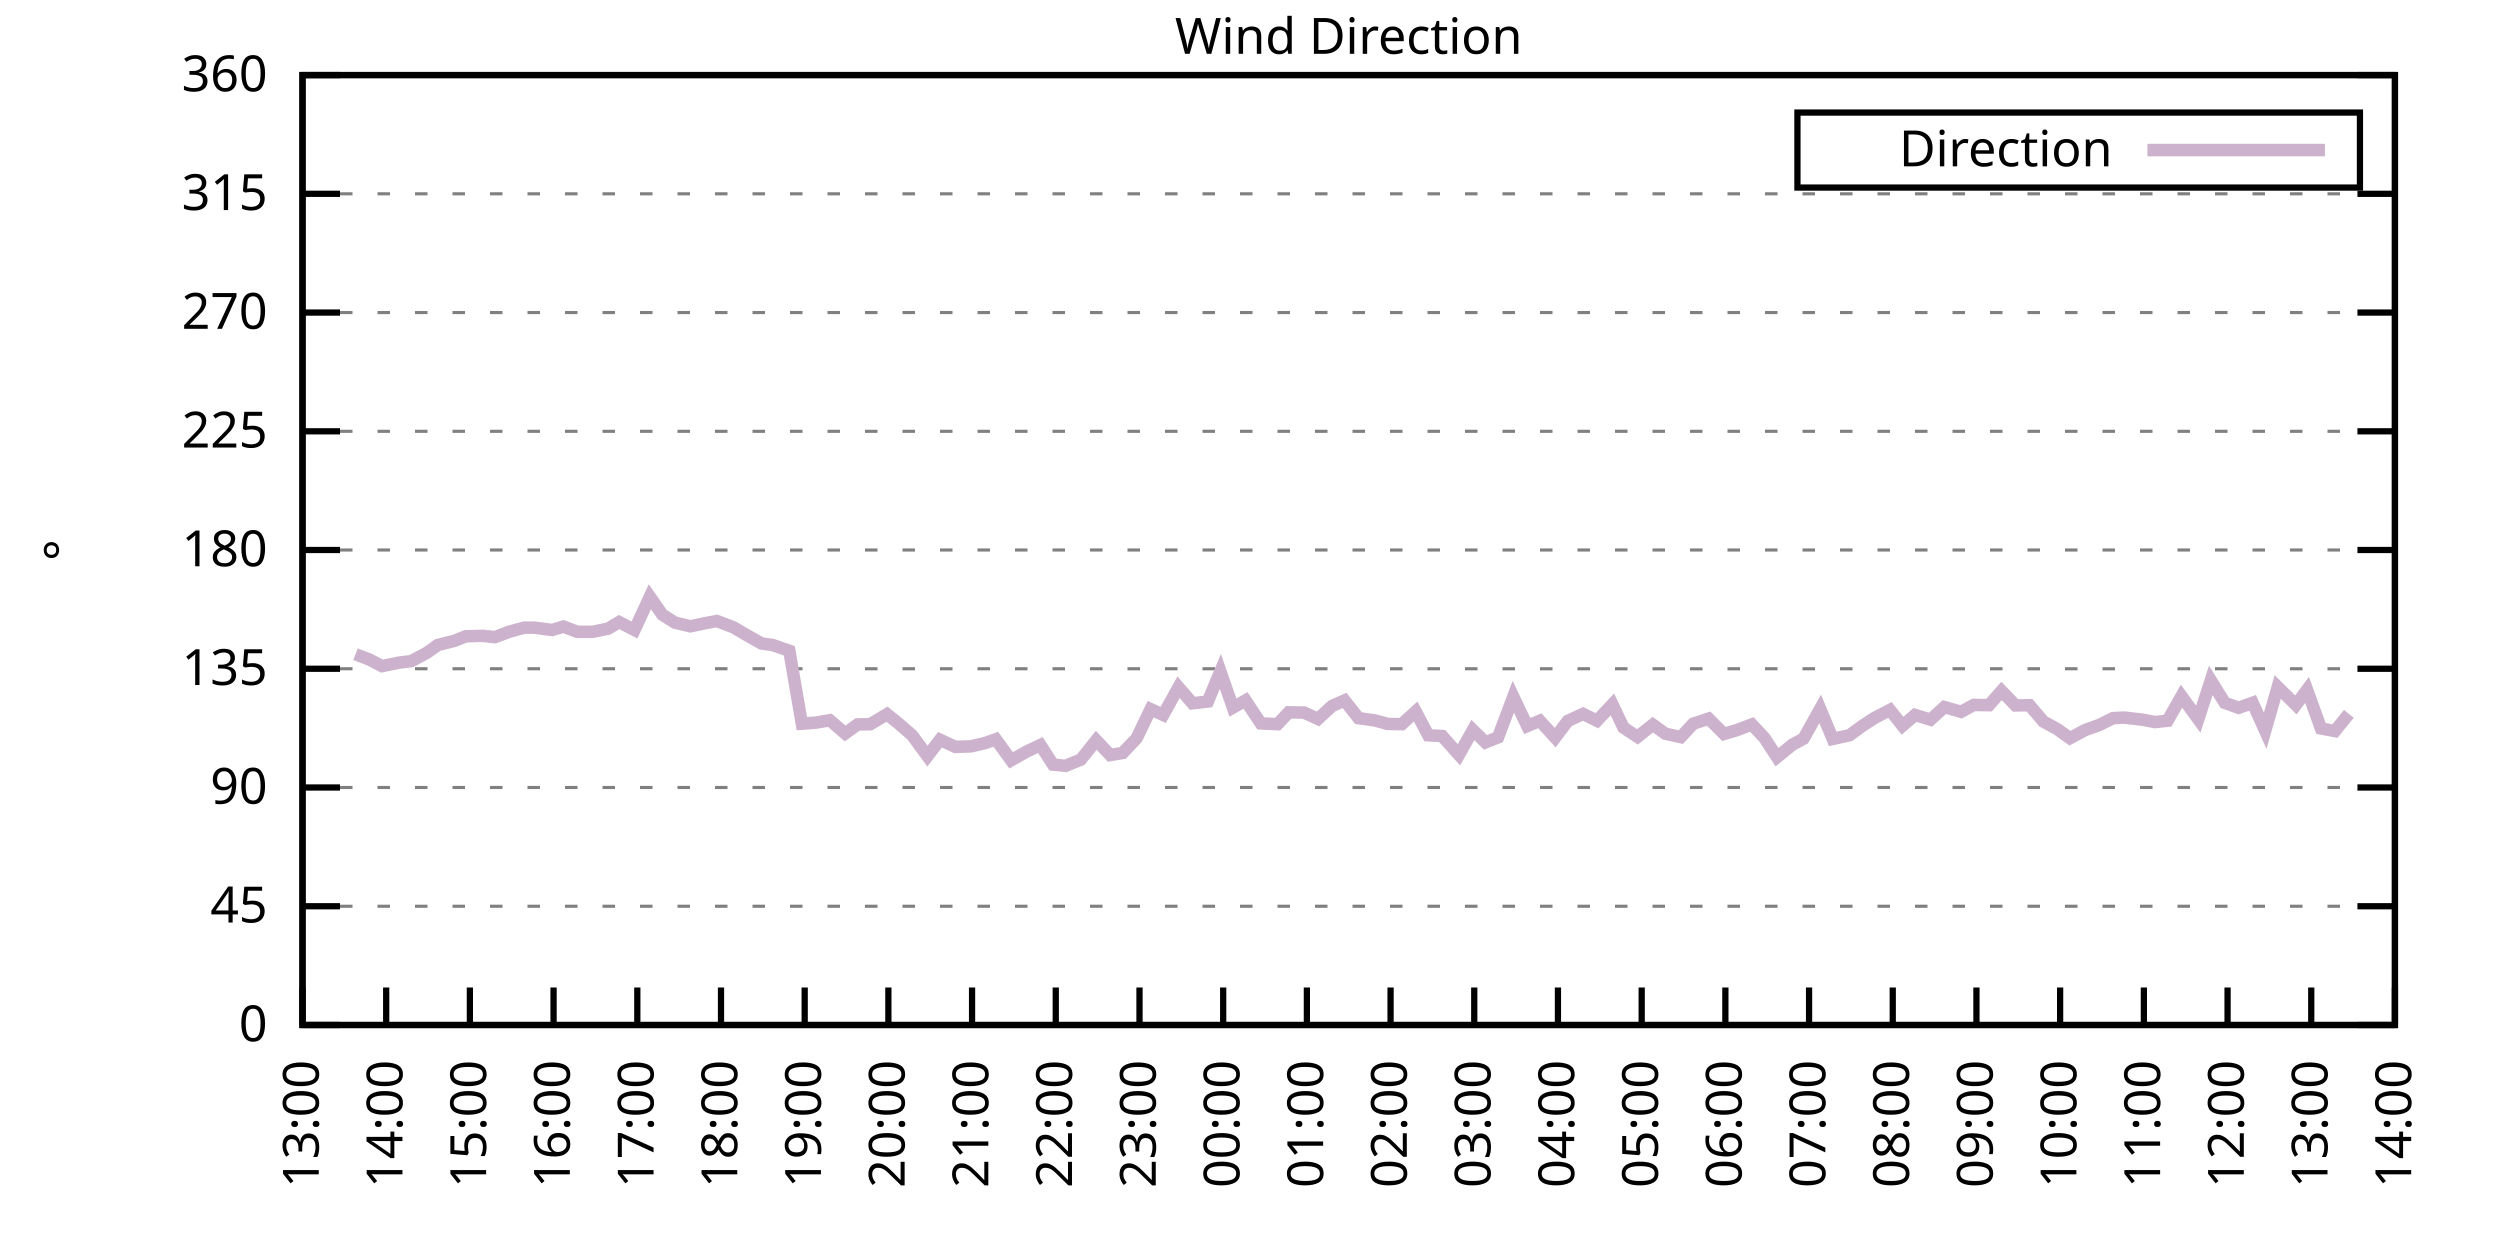
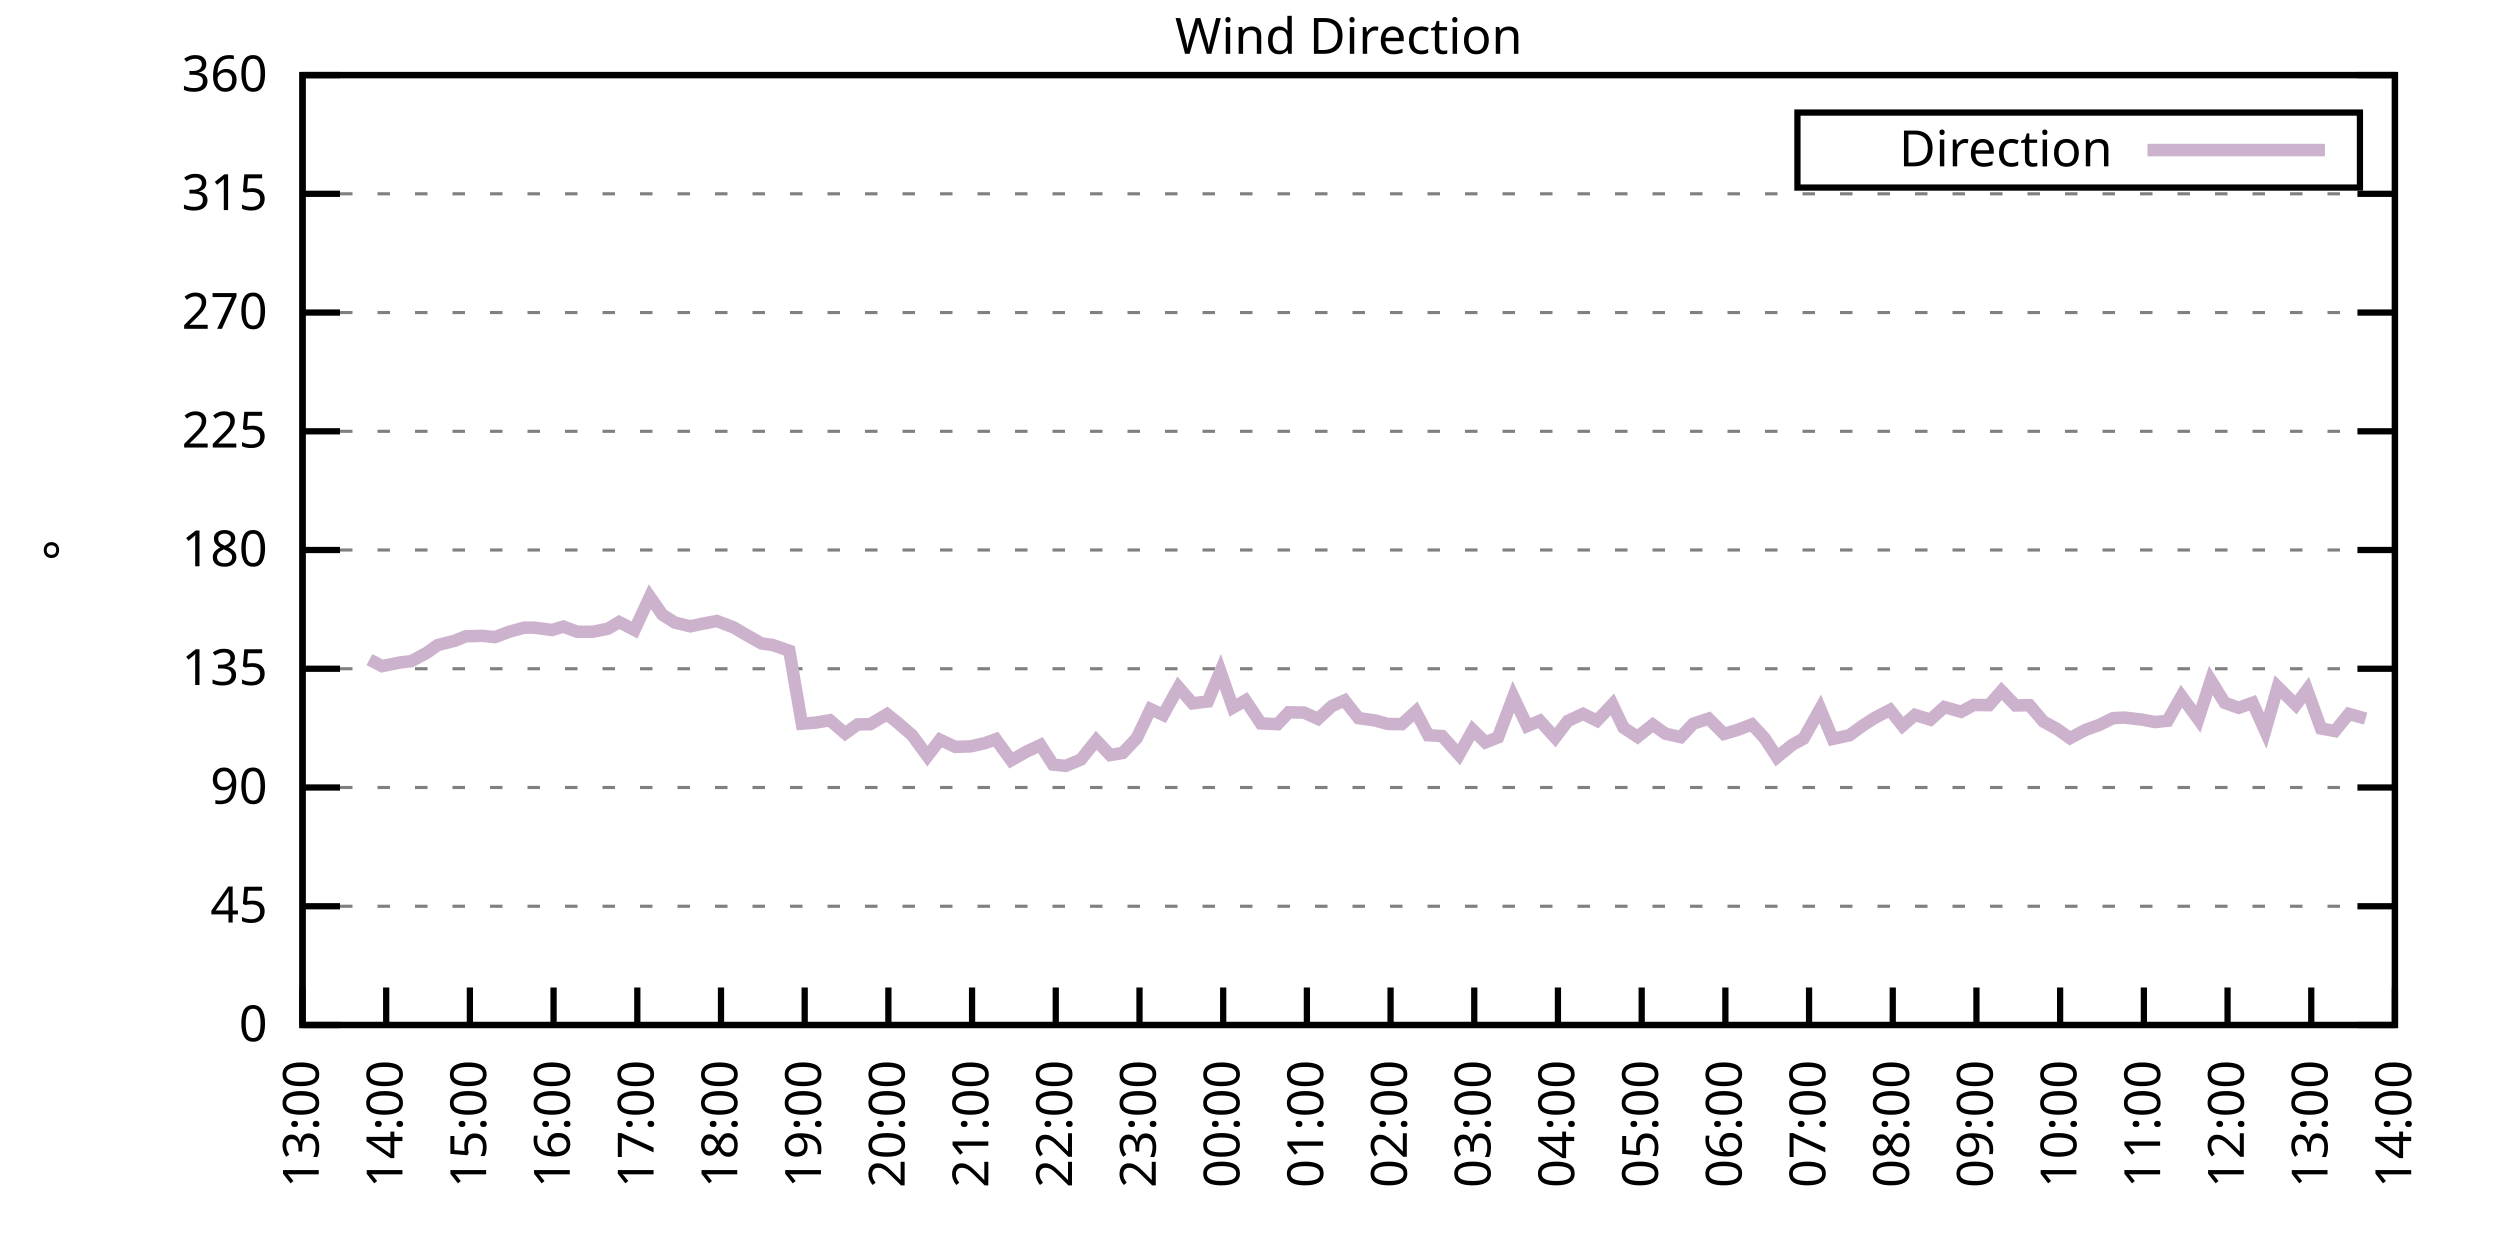
<svg xmlns="http://www.w3.org/2000/svg" xmlns:xlink="http://www.w3.org/1999/xlink" width="400" height="200" viewBox="0 0 400 200">
  <g id="gnuplot_canvas">
    <rect x="0" y="0" width="400" height="200" fill="none" />
    <defs>
      <circle id="gpDot" r="0.5" stroke-width="0.5" stroke="currentColor" />
      <path id="gpPt0" stroke-width="0.333" stroke="currentColor" d="M-1,0 h2 M0,-1 v2" />
      <path id="gpPt1" stroke-width="0.333" stroke="currentColor" d="M-1,-1 L1,1 M1,-1 L-1,1" />
      <path id="gpPt2" stroke-width="0.333" stroke="currentColor" d="M-1,0 L1,0 M0,-1 L0,1 M-1,-1 L1,1 M-1,1 L1,-1" />
      <rect id="gpPt3" stroke-width="0.333" stroke="currentColor" x="-1" y="-1" width="2" height="2" />
      <rect id="gpPt4" stroke-width="0.333" stroke="currentColor" fill="currentColor" x="-1" y="-1" width="2" height="2" />
      <circle id="gpPt5" stroke-width="0.333" stroke="currentColor" cx="0" cy="0" r="1" />
      <use xlink:href="#gpPt5" id="gpPt6" fill="currentColor" stroke="none" />
      <path id="gpPt7" stroke-width="0.333" stroke="currentColor" d="M0,-1.33 L-1.33,0.67 L1.33,0.67 z" />
      <use xlink:href="#gpPt7" id="gpPt8" fill="currentColor" stroke="none" />
      <use xlink:href="#gpPt7" id="gpPt9" stroke="currentColor" transform="rotate(180)" />
      <use xlink:href="#gpPt9" id="gpPt10" fill="currentColor" stroke="none" />
      <use xlink:href="#gpPt3" id="gpPt11" stroke="currentColor" transform="rotate(45)" />
      <use xlink:href="#gpPt11" id="gpPt12" fill="currentColor" stroke="none" />
      <path id="gpPt13" stroke-width="0.333" stroke="currentColor" d="M0,1.330 L1.265,0.411 L0.782,-1.067 L-0.782,-1.076 L-1.265,0.411 z" />
      <use xlink:href="#gpPt13" id="gpPt14" fill="currentColor" stroke="none" />
      <filter id="textbox" filterUnits="objectBoundingBox" x="0" y="0" height="1" width="1">
        <feFlood flood-color="white" flood-opacity="1" result="bgnd" />
        <feComposite in="SourceGraphic" in2="bgnd" operator="atop" />
      </filter>
      <filter id="greybox" filterUnits="objectBoundingBox" x="0" y="0" height="1" width="1">
        <feFlood flood-color="lightgrey" flood-opacity="1" result="grey" />
        <feComposite in="SourceGraphic" in2="grey" operator="atop" />
      </filter>
    </defs>
    <g fill="none" color="white" stroke="currentColor" stroke-width="1.00" stroke-linecap="butt" stroke-linejoin="miter">
</g>
    <g fill="none" color="black" stroke="currentColor" stroke-width="1.00" stroke-linecap="butt" stroke-linejoin="miter">
      <g stroke="none" shape-rendering="crispEdges">
        <polygon fill="rgb(255, 255, 255)" points="48.40,164.00 383.18,164.00 383.18,12.02 48.40,12.02 " />
      </g>
    </g>
    <g fill="none" color="black" stroke="currentColor" stroke-width="1.00" stroke-linecap="butt" stroke-linejoin="miter">
</g>
    <g fill="none" color="black" stroke="black" stroke-width="0.50" stroke-linecap="butt" stroke-linejoin="miter">
</g>
    <g fill="none" color="gray" stroke="currentColor" stroke-width="0.50" stroke-linecap="butt" stroke-linejoin="miter">
      <path stroke="gray" stroke-dasharray="2,4" class="gridline" d="M48.40,164.00 L383.19,164.00  " />
    </g>
    <g fill="none" color="gray" stroke="gray" stroke-width="1.00" stroke-linecap="butt" stroke-linejoin="miter">
</g>
    <g fill="none" color="black" stroke="currentColor" stroke-width="1.00" stroke-linecap="butt" stroke-linejoin="miter">
      <path stroke="black" d="M48.40,164.00 L54.40,164.00 M383.19,164.00 L377.19,164.00  " />
      <g transform="translate(42.80,166.60)" stroke="none" fill="black" font-family="Sans" font-size="8.00" text-anchor="end">
        <text>
          <tspan font-family="Sans"> 0</tspan>
        </text>
      </g>
    </g>
    <g fill="none" color="black" stroke="currentColor" stroke-width="1.00" stroke-linecap="butt" stroke-linejoin="miter">
</g>
    <g fill="none" color="black" stroke="black" stroke-width="0.50" stroke-linecap="butt" stroke-linejoin="miter">
</g>
    <g fill="none" color="gray" stroke="currentColor" stroke-width="0.50" stroke-linecap="butt" stroke-linejoin="miter">
      <path stroke="gray" stroke-dasharray="2,4" class="gridline" d="M48.40,145.00 L383.19,145.00  " />
    </g>
    <g fill="none" color="gray" stroke="gray" stroke-width="1.00" stroke-linecap="butt" stroke-linejoin="miter">
</g>
    <g fill="none" color="black" stroke="currentColor" stroke-width="1.00" stroke-linecap="butt" stroke-linejoin="miter">
      <path stroke="black" d="M48.40,145.00 L54.40,145.00 M383.19,145.00 L377.19,145.00  " />
      <g transform="translate(42.80,147.60)" stroke="none" fill="black" font-family="Sans" font-size="8.00" text-anchor="end">
        <text>
          <tspan font-family="Sans"> 45</tspan>
        </text>
      </g>
    </g>
    <g fill="none" color="black" stroke="currentColor" stroke-width="1.00" stroke-linecap="butt" stroke-linejoin="miter">
</g>
    <g fill="none" color="black" stroke="black" stroke-width="0.50" stroke-linecap="butt" stroke-linejoin="miter">
</g>
    <g fill="none" color="gray" stroke="currentColor" stroke-width="0.50" stroke-linecap="butt" stroke-linejoin="miter">
      <path stroke="gray" stroke-dasharray="2,4" class="gridline" d="M48.40,126.00 L383.19,126.00  " />
    </g>
    <g fill="none" color="gray" stroke="gray" stroke-width="1.00" stroke-linecap="butt" stroke-linejoin="miter">
</g>
    <g fill="none" color="black" stroke="currentColor" stroke-width="1.00" stroke-linecap="butt" stroke-linejoin="miter">
      <path stroke="black" d="M48.40,126.00 L54.40,126.00 M383.19,126.00 L377.19,126.00  " />
      <g transform="translate(42.80,128.60)" stroke="none" fill="black" font-family="Sans" font-size="8.00" text-anchor="end">
        <text>
          <tspan font-family="Sans"> 90</tspan>
        </text>
      </g>
    </g>
    <g fill="none" color="black" stroke="currentColor" stroke-width="1.00" stroke-linecap="butt" stroke-linejoin="miter">
</g>
    <g fill="none" color="black" stroke="black" stroke-width="0.50" stroke-linecap="butt" stroke-linejoin="miter">
</g>
    <g fill="none" color="gray" stroke="currentColor" stroke-width="0.50" stroke-linecap="butt" stroke-linejoin="miter">
      <path stroke="gray" stroke-dasharray="2,4" class="gridline" d="M48.40,107.00 L383.19,107.00  " />
    </g>
    <g fill="none" color="gray" stroke="gray" stroke-width="1.00" stroke-linecap="butt" stroke-linejoin="miter">
</g>
    <g fill="none" color="black" stroke="currentColor" stroke-width="1.00" stroke-linecap="butt" stroke-linejoin="miter">
      <path stroke="black" d="M48.40,107.00 L54.40,107.00 M383.19,107.00 L377.19,107.00  " />
      <g transform="translate(42.80,109.60)" stroke="none" fill="black" font-family="Sans" font-size="8.00" text-anchor="end">
        <text>
          <tspan font-family="Sans"> 135</tspan>
        </text>
      </g>
    </g>
    <g fill="none" color="black" stroke="currentColor" stroke-width="1.00" stroke-linecap="butt" stroke-linejoin="miter">
</g>
    <g fill="none" color="black" stroke="black" stroke-width="0.50" stroke-linecap="butt" stroke-linejoin="miter">
</g>
    <g fill="none" color="gray" stroke="currentColor" stroke-width="0.50" stroke-linecap="butt" stroke-linejoin="miter">
      <path stroke="gray" stroke-dasharray="2,4" class="gridline" d="M48.40,88.00 L383.19,88.00  " />
    </g>
    <g fill="none" color="gray" stroke="gray" stroke-width="1.00" stroke-linecap="butt" stroke-linejoin="miter">
</g>
    <g fill="none" color="black" stroke="currentColor" stroke-width="1.00" stroke-linecap="butt" stroke-linejoin="miter">
      <path stroke="black" d="M48.40,88.00 L54.40,88.00 M383.19,88.00 L377.19,88.00  " />
      <g transform="translate(42.80,90.60)" stroke="none" fill="black" font-family="Sans" font-size="8.00" text-anchor="end">
        <text>
          <tspan font-family="Sans"> 180</tspan>
        </text>
      </g>
    </g>
    <g fill="none" color="black" stroke="currentColor" stroke-width="1.00" stroke-linecap="butt" stroke-linejoin="miter">
</g>
    <g fill="none" color="black" stroke="black" stroke-width="0.50" stroke-linecap="butt" stroke-linejoin="miter">
</g>
    <g fill="none" color="gray" stroke="currentColor" stroke-width="0.50" stroke-linecap="butt" stroke-linejoin="miter">
      <path stroke="gray" stroke-dasharray="2,4" class="gridline" d="M48.40,69.01 L383.19,69.01  " />
    </g>
    <g fill="none" color="gray" stroke="gray" stroke-width="1.00" stroke-linecap="butt" stroke-linejoin="miter">
</g>
    <g fill="none" color="black" stroke="currentColor" stroke-width="1.00" stroke-linecap="butt" stroke-linejoin="miter">
      <path stroke="black" d="M48.40,69.01 L54.40,69.01 M383.19,69.01 L377.19,69.01  " />
      <g transform="translate(42.80,71.61)" stroke="none" fill="black" font-family="Sans" font-size="8.00" text-anchor="end">
        <text>
          <tspan font-family="Sans"> 225</tspan>
        </text>
      </g>
    </g>
    <g fill="none" color="black" stroke="currentColor" stroke-width="1.00" stroke-linecap="butt" stroke-linejoin="miter">
</g>
    <g fill="none" color="black" stroke="black" stroke-width="0.50" stroke-linecap="butt" stroke-linejoin="miter">
</g>
    <g fill="none" color="gray" stroke="currentColor" stroke-width="0.50" stroke-linecap="butt" stroke-linejoin="miter">
      <path stroke="gray" stroke-dasharray="2,4" class="gridline" d="M48.40,50.01 L383.19,50.01  " />
    </g>
    <g fill="none" color="gray" stroke="gray" stroke-width="1.00" stroke-linecap="butt" stroke-linejoin="miter">
</g>
    <g fill="none" color="black" stroke="currentColor" stroke-width="1.00" stroke-linecap="butt" stroke-linejoin="miter">
      <path stroke="black" d="M48.40,50.01 L54.40,50.01 M383.19,50.01 L377.19,50.01  " />
      <g transform="translate(42.80,52.61)" stroke="none" fill="black" font-family="Sans" font-size="8.00" text-anchor="end">
        <text>
          <tspan font-family="Sans"> 270</tspan>
        </text>
      </g>
    </g>
    <g fill="none" color="black" stroke="currentColor" stroke-width="1.00" stroke-linecap="butt" stroke-linejoin="miter">
</g>
    <g fill="none" color="black" stroke="black" stroke-width="0.50" stroke-linecap="butt" stroke-linejoin="miter">
</g>
    <g fill="none" color="gray" stroke="currentColor" stroke-width="0.50" stroke-linecap="butt" stroke-linejoin="miter">
      <path stroke="gray" stroke-dasharray="2,4" class="gridline" d="M48.40,31.01 L383.19,31.01  " />
    </g>
    <g fill="none" color="gray" stroke="gray" stroke-width="1.00" stroke-linecap="butt" stroke-linejoin="miter">
</g>
    <g fill="none" color="black" stroke="currentColor" stroke-width="1.00" stroke-linecap="butt" stroke-linejoin="miter">
      <path stroke="black" d="M48.40,31.01 L54.40,31.01 M383.19,31.01 L377.19,31.01  " />
      <g transform="translate(42.80,33.61)" stroke="none" fill="black" font-family="Sans" font-size="8.00" text-anchor="end">
        <text>
          <tspan font-family="Sans"> 315</tspan>
        </text>
      </g>
    </g>
    <g fill="none" color="black" stroke="currentColor" stroke-width="1.00" stroke-linecap="butt" stroke-linejoin="miter">
</g>
    <g fill="none" color="black" stroke="black" stroke-width="0.50" stroke-linecap="butt" stroke-linejoin="miter">
</g>
    <g fill="none" color="gray" stroke="currentColor" stroke-width="0.50" stroke-linecap="butt" stroke-linejoin="miter">
      <path stroke="gray" stroke-dasharray="2,4" class="gridline" d="M48.40,12.01 L383.19,12.01  " />
    </g>
    <g fill="none" color="gray" stroke="gray" stroke-width="1.00" stroke-linecap="butt" stroke-linejoin="miter">
</g>
    <g fill="none" color="black" stroke="currentColor" stroke-width="1.00" stroke-linecap="butt" stroke-linejoin="miter">
      <path stroke="black" d="M48.40,12.01 L54.40,12.01 M383.19,12.01 L377.19,12.01  " />
      <g transform="translate(42.80,14.61)" stroke="none" fill="black" font-family="Sans" font-size="8.00" text-anchor="end">
        <text>
          <tspan font-family="Sans"> 360</tspan>
        </text>
      </g>
    </g>
    <g fill="none" color="black" stroke="currentColor" stroke-width="1.00" stroke-linecap="butt" stroke-linejoin="miter">
      <path stroke="black" d="M48.40,164.00 L48.40,158.00  " />
      <g transform="translate(51.00,169.60) rotate(270.00)" stroke="none" fill="black" font-family="Sans" font-size="8.00" text-anchor="end">
        <text>
          <tspan font-family="Sans">13:00</tspan>
        </text>
      </g>
    </g>
    <g fill="none" color="black" stroke="currentColor" stroke-width="1.00" stroke-linecap="butt" stroke-linejoin="miter">
      <path stroke="black" d="M61.79,164.00 L61.79,158.00  " />
      <g transform="translate(64.39,169.60) rotate(270.00)" stroke="none" fill="black" font-family="Sans" font-size="8.00" text-anchor="end">
        <text>
          <tspan font-family="Sans">14:00</tspan>
        </text>
      </g>
    </g>
    <g fill="none" color="black" stroke="currentColor" stroke-width="1.00" stroke-linecap="butt" stroke-linejoin="miter">
      <path stroke="black" d="M75.18,164.00 L75.18,158.00  " />
      <g transform="translate(77.78,169.60) rotate(270.00)" stroke="none" fill="black" font-family="Sans" font-size="8.00" text-anchor="end">
        <text>
          <tspan font-family="Sans">15:00</tspan>
        </text>
      </g>
    </g>
    <g fill="none" color="black" stroke="currentColor" stroke-width="1.00" stroke-linecap="butt" stroke-linejoin="miter">
      <path stroke="black" d="M88.57,164.00 L88.57,158.00  " />
      <g transform="translate(91.17,169.60) rotate(270.00)" stroke="none" fill="black" font-family="Sans" font-size="8.00" text-anchor="end">
        <text>
          <tspan font-family="Sans">16:00</tspan>
        </text>
      </g>
    </g>
    <g fill="none" color="black" stroke="currentColor" stroke-width="1.00" stroke-linecap="butt" stroke-linejoin="miter">
      <path stroke="black" d="M101.97,164.00 L101.97,158.00  " />
      <g transform="translate(104.57,169.60) rotate(270.00)" stroke="none" fill="black" font-family="Sans" font-size="8.00" text-anchor="end">
        <text>
          <tspan font-family="Sans">17:00</tspan>
        </text>
      </g>
    </g>
    <g fill="none" color="black" stroke="currentColor" stroke-width="1.00" stroke-linecap="butt" stroke-linejoin="miter">
      <path stroke="black" d="M115.36,164.00 L115.36,158.00  " />
      <g transform="translate(117.96,169.60) rotate(270.00)" stroke="none" fill="black" font-family="Sans" font-size="8.00" text-anchor="end">
        <text>
          <tspan font-family="Sans">18:00</tspan>
        </text>
      </g>
    </g>
    <g fill="none" color="black" stroke="currentColor" stroke-width="1.00" stroke-linecap="butt" stroke-linejoin="miter">
      <path stroke="black" d="M128.75,164.00 L128.75,158.00  " />
      <g transform="translate(131.35,169.60) rotate(270.00)" stroke="none" fill="black" font-family="Sans" font-size="8.00" text-anchor="end">
        <text>
          <tspan font-family="Sans">19:00</tspan>
        </text>
      </g>
    </g>
    <g fill="none" color="black" stroke="currentColor" stroke-width="1.00" stroke-linecap="butt" stroke-linejoin="miter">
      <path stroke="black" d="M142.14,164.00 L142.14,158.00  " />
      <g transform="translate(144.74,169.60) rotate(270.00)" stroke="none" fill="black" font-family="Sans" font-size="8.00" text-anchor="end">
        <text>
          <tspan font-family="Sans">20:00</tspan>
        </text>
      </g>
    </g>
    <g fill="none" color="black" stroke="currentColor" stroke-width="1.00" stroke-linecap="butt" stroke-linejoin="miter">
      <path stroke="black" d="M155.53,164.00 L155.53,158.00  " />
      <g transform="translate(158.13,169.60) rotate(270.00)" stroke="none" fill="black" font-family="Sans" font-size="8.00" text-anchor="end">
        <text>
          <tspan font-family="Sans">21:00</tspan>
        </text>
      </g>
    </g>
    <g fill="none" color="black" stroke="currentColor" stroke-width="1.00" stroke-linecap="butt" stroke-linejoin="miter">
      <path stroke="black" d="M168.92,164.00 L168.92,158.00  " />
      <g transform="translate(171.52,169.60) rotate(270.00)" stroke="none" fill="black" font-family="Sans" font-size="8.00" text-anchor="end">
        <text>
          <tspan font-family="Sans">22:00</tspan>
        </text>
      </g>
    </g>
    <g fill="none" color="black" stroke="currentColor" stroke-width="1.00" stroke-linecap="butt" stroke-linejoin="miter">
      <path stroke="black" d="M182.32,164.00 L182.32,158.00  " />
      <g transform="translate(184.92,169.60) rotate(270.00)" stroke="none" fill="black" font-family="Sans" font-size="8.00" text-anchor="end">
        <text>
          <tspan font-family="Sans">23:00</tspan>
        </text>
      </g>
    </g>
    <g fill="none" color="black" stroke="currentColor" stroke-width="1.00" stroke-linecap="butt" stroke-linejoin="miter">
      <path stroke="black" d="M195.71,164.00 L195.71,158.00  " />
      <g transform="translate(198.31,169.60) rotate(270.00)" stroke="none" fill="black" font-family="Sans" font-size="8.00" text-anchor="end">
        <text>
          <tspan font-family="Sans">00:00</tspan>
        </text>
      </g>
    </g>
    <g fill="none" color="black" stroke="currentColor" stroke-width="1.00" stroke-linecap="butt" stroke-linejoin="miter">
      <path stroke="black" d="M209.10,164.00 L209.10,158.00  " />
      <g transform="translate(211.70,169.60) rotate(270.00)" stroke="none" fill="black" font-family="Sans" font-size="8.00" text-anchor="end">
        <text>
          <tspan font-family="Sans">01:00</tspan>
        </text>
      </g>
    </g>
    <g fill="none" color="black" stroke="currentColor" stroke-width="1.00" stroke-linecap="butt" stroke-linejoin="miter">
      <path stroke="black" d="M222.49,164.00 L222.49,158.00  " />
      <g transform="translate(225.09,169.60) rotate(270.00)" stroke="none" fill="black" font-family="Sans" font-size="8.00" text-anchor="end">
        <text>
          <tspan font-family="Sans">02:00</tspan>
        </text>
      </g>
    </g>
    <g fill="none" color="black" stroke="currentColor" stroke-width="1.00" stroke-linecap="butt" stroke-linejoin="miter">
      <path stroke="black" d="M235.88,164.00 L235.88,158.00  " />
      <g transform="translate(238.48,169.60) rotate(270.00)" stroke="none" fill="black" font-family="Sans" font-size="8.00" text-anchor="end">
        <text>
          <tspan font-family="Sans">03:00</tspan>
        </text>
      </g>
    </g>
    <g fill="none" color="black" stroke="currentColor" stroke-width="1.00" stroke-linecap="butt" stroke-linejoin="miter">
      <path stroke="black" d="M249.27,164.00 L249.27,158.00  " />
      <g transform="translate(251.87,169.60) rotate(270.00)" stroke="none" fill="black" font-family="Sans" font-size="8.00" text-anchor="end">
        <text>
          <tspan font-family="Sans">04:00</tspan>
        </text>
      </g>
    </g>
    <g fill="none" color="black" stroke="currentColor" stroke-width="1.00" stroke-linecap="butt" stroke-linejoin="miter">
      <path stroke="black" d="M262.67,164.00 L262.67,158.00  " />
      <g transform="translate(265.27,169.60) rotate(270.00)" stroke="none" fill="black" font-family="Sans" font-size="8.00" text-anchor="end">
        <text>
          <tspan font-family="Sans">05:00</tspan>
        </text>
      </g>
    </g>
    <g fill="none" color="black" stroke="currentColor" stroke-width="1.00" stroke-linecap="butt" stroke-linejoin="miter">
      <path stroke="black" d="M276.06,164.00 L276.06,158.00  " />
      <g transform="translate(278.66,169.60) rotate(270.00)" stroke="none" fill="black" font-family="Sans" font-size="8.00" text-anchor="end">
        <text>
          <tspan font-family="Sans">06:00</tspan>
        </text>
      </g>
    </g>
    <g fill="none" color="black" stroke="currentColor" stroke-width="1.00" stroke-linecap="butt" stroke-linejoin="miter">
      <path stroke="black" d="M289.45,164.00 L289.45,158.00  " />
      <g transform="translate(292.05,169.60) rotate(270.00)" stroke="none" fill="black" font-family="Sans" font-size="8.00" text-anchor="end">
        <text>
          <tspan font-family="Sans">07:00</tspan>
        </text>
      </g>
    </g>
    <g fill="none" color="black" stroke="currentColor" stroke-width="1.00" stroke-linecap="butt" stroke-linejoin="miter">
      <path stroke="black" d="M302.84,164.00 L302.84,158.00  " />
      <g transform="translate(305.44,169.60) rotate(270.00)" stroke="none" fill="black" font-family="Sans" font-size="8.00" text-anchor="end">
        <text>
          <tspan font-family="Sans">08:00</tspan>
        </text>
      </g>
    </g>
    <g fill="none" color="black" stroke="currentColor" stroke-width="1.00" stroke-linecap="butt" stroke-linejoin="miter">
      <path stroke="black" d="M316.23,164.00 L316.23,158.00  " />
      <g transform="translate(318.83,169.60) rotate(270.00)" stroke="none" fill="black" font-family="Sans" font-size="8.00" text-anchor="end">
        <text>
          <tspan font-family="Sans">09:00</tspan>
        </text>
      </g>
    </g>
    <g fill="none" color="black" stroke="currentColor" stroke-width="1.00" stroke-linecap="butt" stroke-linejoin="miter">
      <path stroke="black" d="M329.62,164.00 L329.62,158.00  " />
      <g transform="translate(332.22,169.60) rotate(270.00)" stroke="none" fill="black" font-family="Sans" font-size="8.00" text-anchor="end">
        <text>
          <tspan font-family="Sans">10:00</tspan>
        </text>
      </g>
    </g>
    <g fill="none" color="black" stroke="currentColor" stroke-width="1.00" stroke-linecap="butt" stroke-linejoin="miter">
      <path stroke="black" d="M343.02,164.00 L343.02,158.00  " />
      <g transform="translate(345.62,169.60) rotate(270.00)" stroke="none" fill="black" font-family="Sans" font-size="8.00" text-anchor="end">
        <text>
          <tspan font-family="Sans">11:00</tspan>
        </text>
      </g>
    </g>
    <g fill="none" color="black" stroke="currentColor" stroke-width="1.00" stroke-linecap="butt" stroke-linejoin="miter">
      <path stroke="black" d="M356.41,164.00 L356.41,158.00  " />
      <g transform="translate(359.01,169.60) rotate(270.00)" stroke="none" fill="black" font-family="Sans" font-size="8.00" text-anchor="end">
        <text>
          <tspan font-family="Sans">12:00</tspan>
        </text>
      </g>
    </g>
    <g fill="none" color="black" stroke="currentColor" stroke-width="1.00" stroke-linecap="butt" stroke-linejoin="miter">
      <path stroke="black" d="M369.80,164.00 L369.80,158.00  " />
      <g transform="translate(372.40,169.60) rotate(270.00)" stroke="none" fill="black" font-family="Sans" font-size="8.00" text-anchor="end">
        <text>
          <tspan font-family="Sans">13:00</tspan>
        </text>
      </g>
    </g>
    <g fill="none" color="black" stroke="currentColor" stroke-width="1.00" stroke-linecap="butt" stroke-linejoin="miter">
      <path stroke="black" d="M383.19,164.00 L383.19,158.00  " />
      <g transform="translate(385.79,169.60) rotate(270.00)" stroke="none" fill="black" font-family="Sans" font-size="8.00" text-anchor="end">
        <text>
          <tspan font-family="Sans">14:00</tspan>
        </text>
      </g>
    </g>
    <g fill="none" color="black" stroke="currentColor" stroke-width="1.00" stroke-linecap="butt" stroke-linejoin="miter">
</g>
    <g fill="none" color="black" stroke="currentColor" stroke-width="1.00" stroke-linecap="butt" stroke-linejoin="miter">
      <path stroke="black" d="M48.40,12.01 L48.40,164.00 L383.19,164.00 L383.19,12.01 L48.40,12.01 Z  " />
    </g>
    <g fill="none" color="black" stroke="currentColor" stroke-width="1.00" stroke-linecap="butt" stroke-linejoin="miter">
</g>
    <g fill="none" color="black" stroke="currentColor" stroke-width="1.00" stroke-linecap="butt" stroke-linejoin="miter">
      <path stroke="black" d="M287.59,30.01 L287.59,18.01 L377.59,18.01 L377.59,30.01 L287.59,30.01 Z  " />
    </g>
    <g id="Wind_direction_plot_1">
      <g fill="none" color="white" stroke="black" stroke-width="2.00" stroke-linecap="butt" stroke-linejoin="miter">
</g>
      <g fill="none" color="black" stroke="currentColor" stroke-width="2.00" stroke-linecap="butt" stroke-linejoin="miter">
        <g transform="translate(337.99,26.61)" stroke="none" fill="black" font-family="Sans" font-size="8.00" text-anchor="end">
          <text>
            <tspan font-family="Sans">Direction</tspan>
          </text>
        </g>
      </g>
      <g fill="none" color="black" stroke="currentColor" stroke-width="2.00" stroke-linecap="butt" stroke-linejoin="miter">
-         <path stroke="rgb(204, 178, 204)" d="M343.59,24.01 L371.99,24.01 M56.88,104.68 L59.11,105.53 L61.12,106.58 L63.80,106.03 L65.81,105.78 L68.26,104.47   L70.05,103.20 L72.73,102.53 L74.51,101.81 L77.19,101.73 L79.20,101.94 L81.43,101.09 L83.89,100.42 L85.45,100.42   L88.35,100.80 L90.14,100.25 L92.37,101.09 L94.82,101.09 L97.28,100.59 L99.06,99.53 L101.52,100.80 L103.98,95.48   L105.98,98.35 L107.99,99.62 L110.45,100.21 L112.68,99.74 L114.69,99.36 L117.37,100.38 L119.15,101.43 L121.83,102.95   L123.62,103.20 L126.29,104.13 L128.30,115.79 L130.54,115.62 L132.77,115.24 L135.22,117.35 L137.23,115.91 L139.24,115.87   L141.92,114.27 L143.70,115.70 L145.94,117.64 L148.39,120.98 L150.40,118.36 L152.85,119.50 L155.31,119.42 L157.54,118.91   L159.33,118.28 L161.78,121.65 L164.24,120.26 L166.47,119.21 L168.48,122.33 L170.49,122.54 L172.94,121.53 L175.40,118.45   L177.63,120.81 L179.64,120.47 L181.87,118.11 L184.10,113.46 L186.11,114.39 L188.57,109.96 L190.80,112.53 L193.25,112.24   L195.26,107.43 L197.27,113.21 L199.28,112.07 L201.73,115.74 L204.41,115.87 L206.20,113.97 L208.65,114.01 L210.88,115.03   L213.12,112.96 L215.13,112.07 L217.36,114.90 L220.04,115.28 L222.04,115.83 L224.28,115.87 L226.51,113.84 L228.52,117.64   L230.75,117.77 L233.43,120.77 L235.66,116.80 L237.67,118.78 L239.68,117.98 L242.13,111.48 L244.36,116.17 L246.37,115.32   L248.83,118.02 L250.84,115.36 L253.29,114.22 L255.52,115.32 L257.98,112.70 L259.76,116.42 L262.00,117.90 L264.45,115.95   L266.46,117.39 L268.92,117.94 L270.92,115.79 L273.38,114.98 L275.83,117.43 L277.84,116.84 L280.30,115.91 L282.31,118.07   L284.32,121.15 L286.77,119.16 L288.56,118.19 L291.23,113.42 L293.24,118.23 L295.92,117.64 L297.93,116.17 L299.94,114.86   L302.39,113.59 L304.40,116.12 L306.41,114.39 L308.87,115.15 L311.10,113.13 L313.78,113.89 L315.79,112.79 L318.24,112.83   L320.25,110.55 L322.48,112.87 L324.71,112.83 L326.95,115.45 L329.18,116.67 L331.19,118.11 L333.64,116.80 L335.87,116.00   L338.10,114.90 L339.89,114.81 L342.79,115.15 L344.80,115.53 L346.81,115.32 L349.04,111.39 L351.72,115.07 L353.73,108.86   L355.96,112.45 L358.19,113.25 L360.42,112.45 L362.43,116.93 L364.44,109.92 L367.34,112.79 L369.13,110.38 L371.36,116.55   L373.59,116.97 L375.82,114.22  " />
+         <path stroke="rgb(204, 178, 204)" d="M343.59,24.01 L371.99,24.01 M59.11,105.53 L61.12,106.58 L63.80,106.03 L65.81,105.78 L68.26,104.47 L70.05,103.20   L72.73,102.53 L74.51,101.81 L77.19,101.73 L79.20,101.94 L81.43,101.09 L83.89,100.42 L85.45,100.42 L88.35,100.80   L90.14,100.25 L92.37,101.09 L94.82,101.09 L97.28,100.59 L99.06,99.53 L101.52,100.80 L103.98,95.48 L105.98,98.35   L107.99,99.62 L110.45,100.21 L112.68,99.74 L114.69,99.36 L117.37,100.38 L119.15,101.43 L121.83,102.95 L123.62,103.20   L126.29,104.13 L128.30,115.79 L130.54,115.62 L132.77,115.24 L135.22,117.35 L137.23,115.91 L139.24,115.87 L141.92,114.27   L143.70,115.70 L145.94,117.64 L148.39,120.98 L150.40,118.36 L152.85,119.50 L155.31,119.42 L157.54,118.91 L159.33,118.28   L161.78,121.65 L164.24,120.26 L166.47,119.21 L168.48,122.33 L170.49,122.54 L172.94,121.53 L175.40,118.45 L177.63,120.81   L179.64,120.47 L181.87,118.11 L184.10,113.46 L186.11,114.39 L188.57,109.96 L190.80,112.53 L193.25,112.24 L195.26,107.43   L197.27,113.21 L199.28,112.07 L201.73,115.74 L204.41,115.87 L206.20,113.97 L208.65,114.01 L210.88,115.03 L213.12,112.96   L215.13,112.07 L217.36,114.90 L220.04,115.28 L222.04,115.83 L224.28,115.87 L226.51,113.84 L228.52,117.64 L230.75,117.77   L233.43,120.77 L235.66,116.80 L237.67,118.78 L239.68,117.98 L242.13,111.48 L244.36,116.17 L246.37,115.32 L248.83,118.02   L250.84,115.36 L253.29,114.22 L255.52,115.32 L257.98,112.70 L259.76,116.42 L262.00,117.90 L264.45,115.95 L266.46,117.39   L268.92,117.94 L270.92,115.79 L273.38,114.98 L275.83,117.43 L277.84,116.84 L280.30,115.91 L282.31,118.07 L284.32,121.15   L286.77,119.16 L288.56,118.19 L291.23,113.42 L293.24,118.23 L295.92,117.64 L297.93,116.17 L299.94,114.86 L302.39,113.59   L304.40,116.12 L306.41,114.39 L308.87,115.15 L311.10,113.13 L313.78,113.89 L315.79,112.79 L318.24,112.83 L320.25,110.55   L322.48,112.87 L324.71,112.83 L326.95,115.45 L329.18,116.67 L331.19,118.11 L333.64,116.80 L335.87,116.00 L338.10,114.90   L339.89,114.81 L342.79,115.15 L344.80,115.53 L346.81,115.32 L349.04,111.39 L351.72,115.07 L353.73,108.86 L355.96,112.45   L358.19,113.25 L360.42,112.45 L362.43,116.93 L364.44,109.92 L367.34,112.79 L369.13,110.38 L371.36,116.55 L373.59,116.97   L375.82,114.22 L378.50,114.98  " />
      </g>
    </g>
    <g fill="none" color="black" stroke="currentColor" stroke-width="2.00" stroke-linecap="butt" stroke-linejoin="miter">
</g>
    <g fill="none" color="black" stroke="black" stroke-width="1.00" stroke-linecap="butt" stroke-linejoin="miter">
</g>
    <g fill="none" color="black" stroke="currentColor" stroke-width="1.00" stroke-linecap="butt" stroke-linejoin="miter">
      <path stroke="black" d="M48.40,12.01 L48.40,164.00 L383.19,164.00 L383.19,12.01 L48.40,12.01 Z  " />
      <g transform="translate(12.80,88.01) rotate(270.00)" stroke="none" fill="black" font-family="Sans" font-size="8.00" text-anchor="middle">
        <text>
          <tspan font-family="Sans">°</tspan>
        </text>
      </g>
    </g>
    <g fill="none" color="black" stroke="currentColor" stroke-width="1.00" stroke-linecap="butt" stroke-linejoin="miter">
</g>
    <g fill="none" color="black" stroke="currentColor" stroke-width="1.00" stroke-linecap="butt" stroke-linejoin="miter">
      <g transform="translate(215.79,8.61)" stroke="none" fill="black" font-family="Sans" font-size="8.00" text-anchor="middle">
        <text>
          <tspan font-family="Sans">Wind Direction</tspan>
        </text>
      </g>
    </g>
    <g fill="none" color="black" stroke="currentColor" stroke-width="1.00" stroke-linecap="butt" stroke-linejoin="miter">
</g>
  </g>
</svg>
